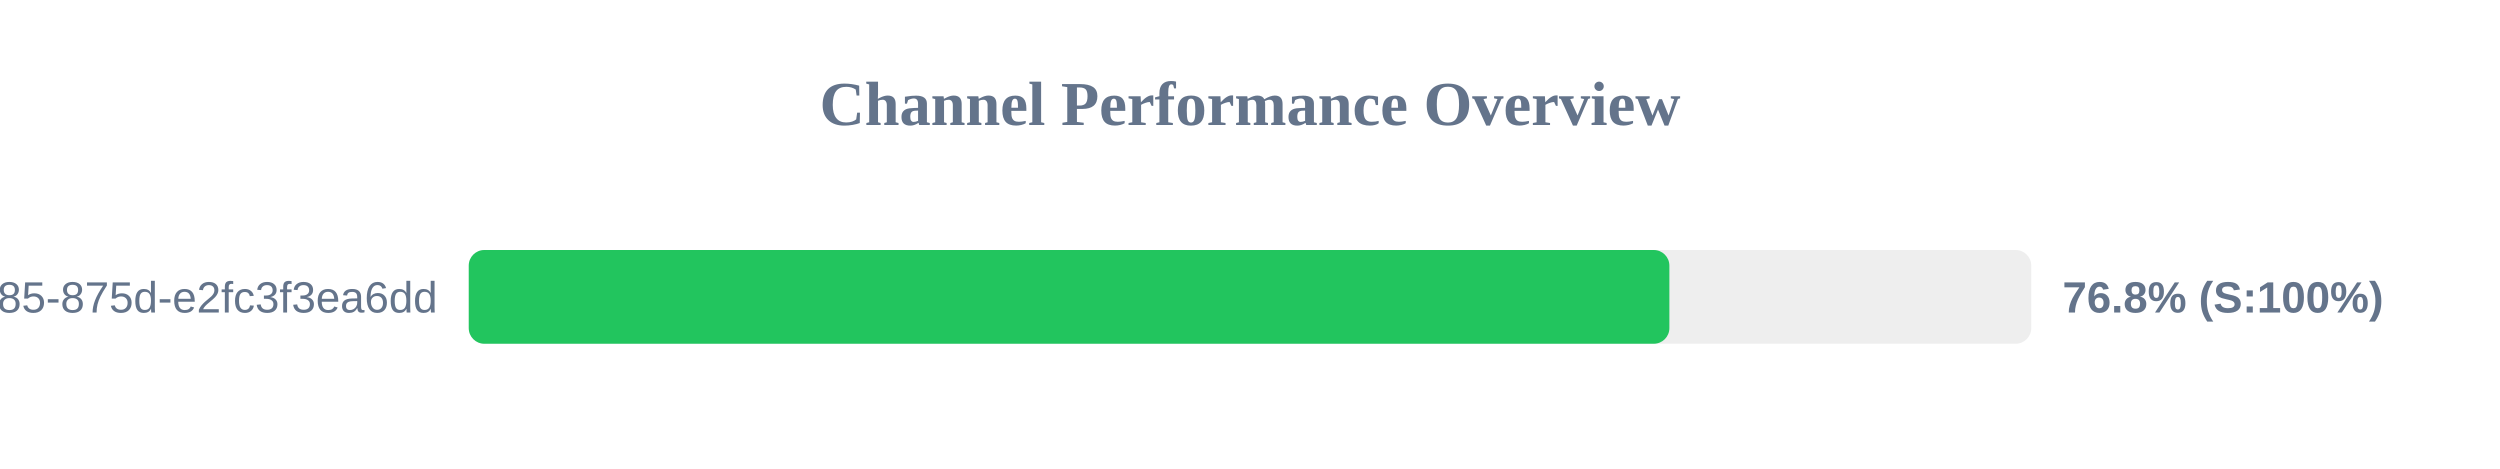
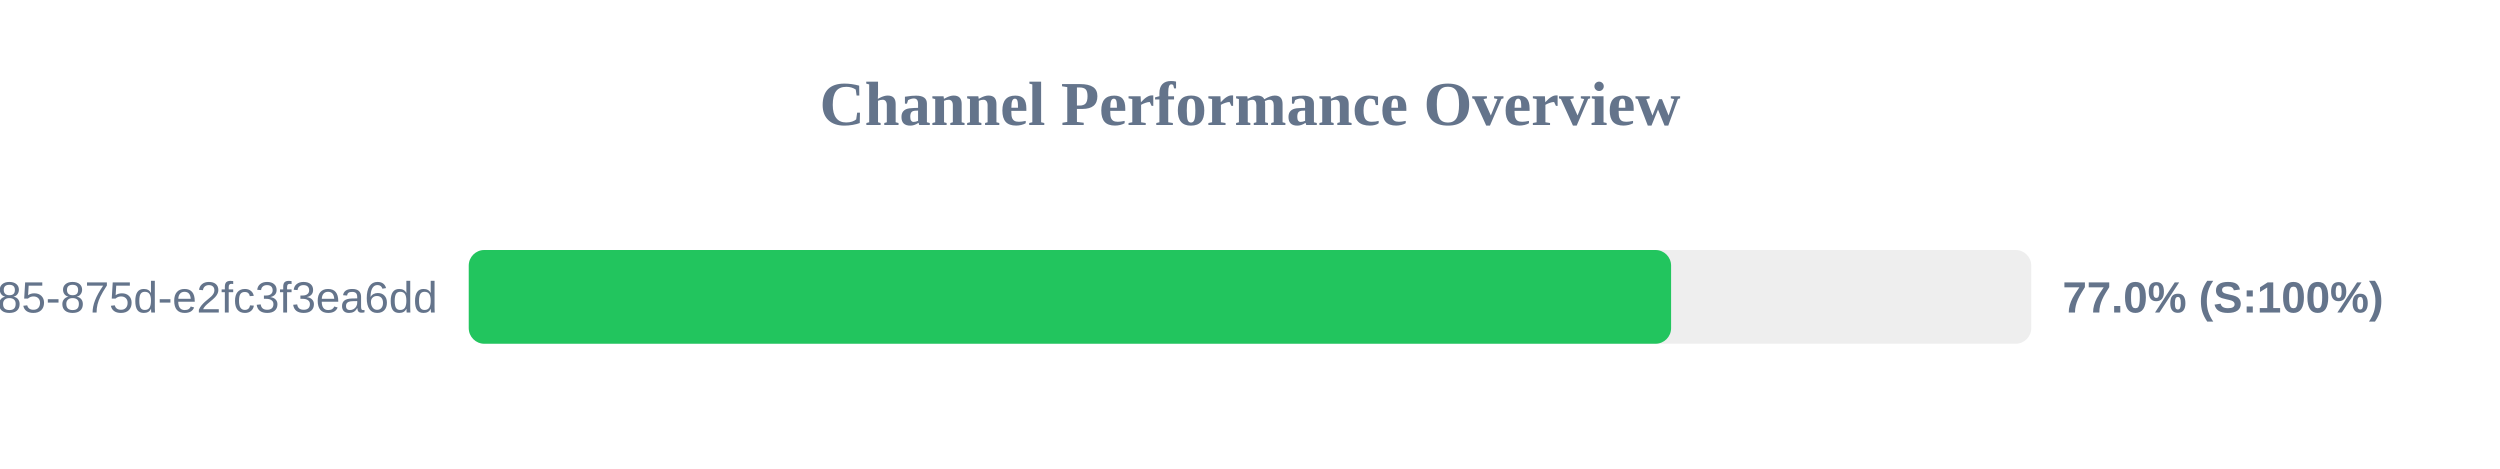
<svg xmlns="http://www.w3.org/2000/svg" width="800" height="150" version="1.1">
  <style>
        .row { font: 14px Arial; fill: #64748b; }
        .score { font: bold 14px Arial; fill: #64748b; }
    </style>
  <text x="400" y="40" text-anchor="middle" font-size="20px" font-weight="bold" fill="#64748b">Channel Performance Overview</text>
  <rect x="150" y="80" width="500" height="30" fill="#eee" rx="5" />
-   <rect x="150" y="80" width="384.2" height="30" fill="#22c55e" rx="5" />
+   <rect x="150" y="80" width="384.75" height="30" fill="#22c55e" rx="5" />
  <text x="140" y="100" text-anchor="end" class="row">?uuid=1045aedf-053c-4585-875d-e2fc3f3ea6dd</text>
-   <text x="660" y="100" text-anchor="start" class="score">76.8% (S:100%)</text>
+   <text x="660" y="100" text-anchor="start" class="score">77.0% (S:100%)</text>
</svg>
